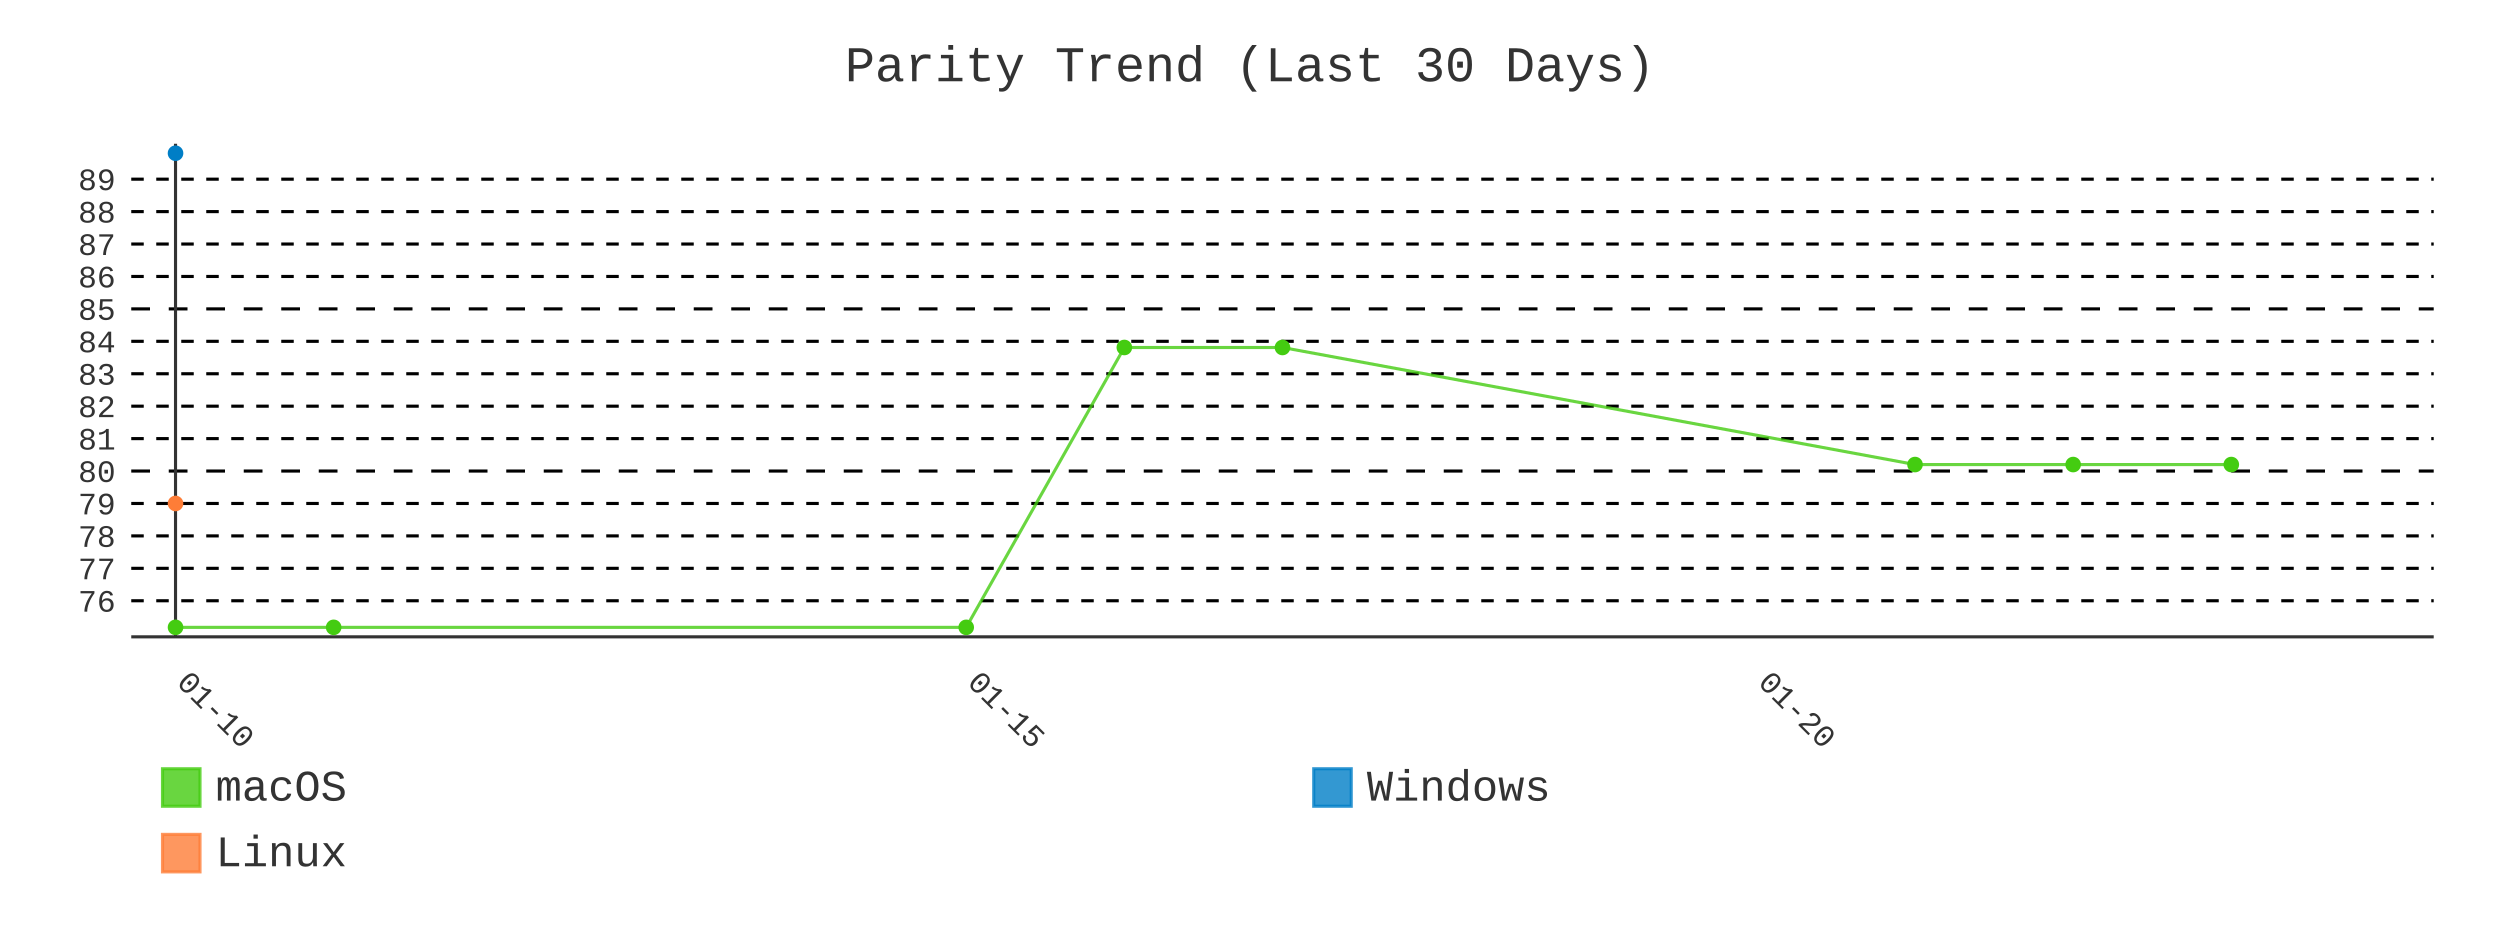
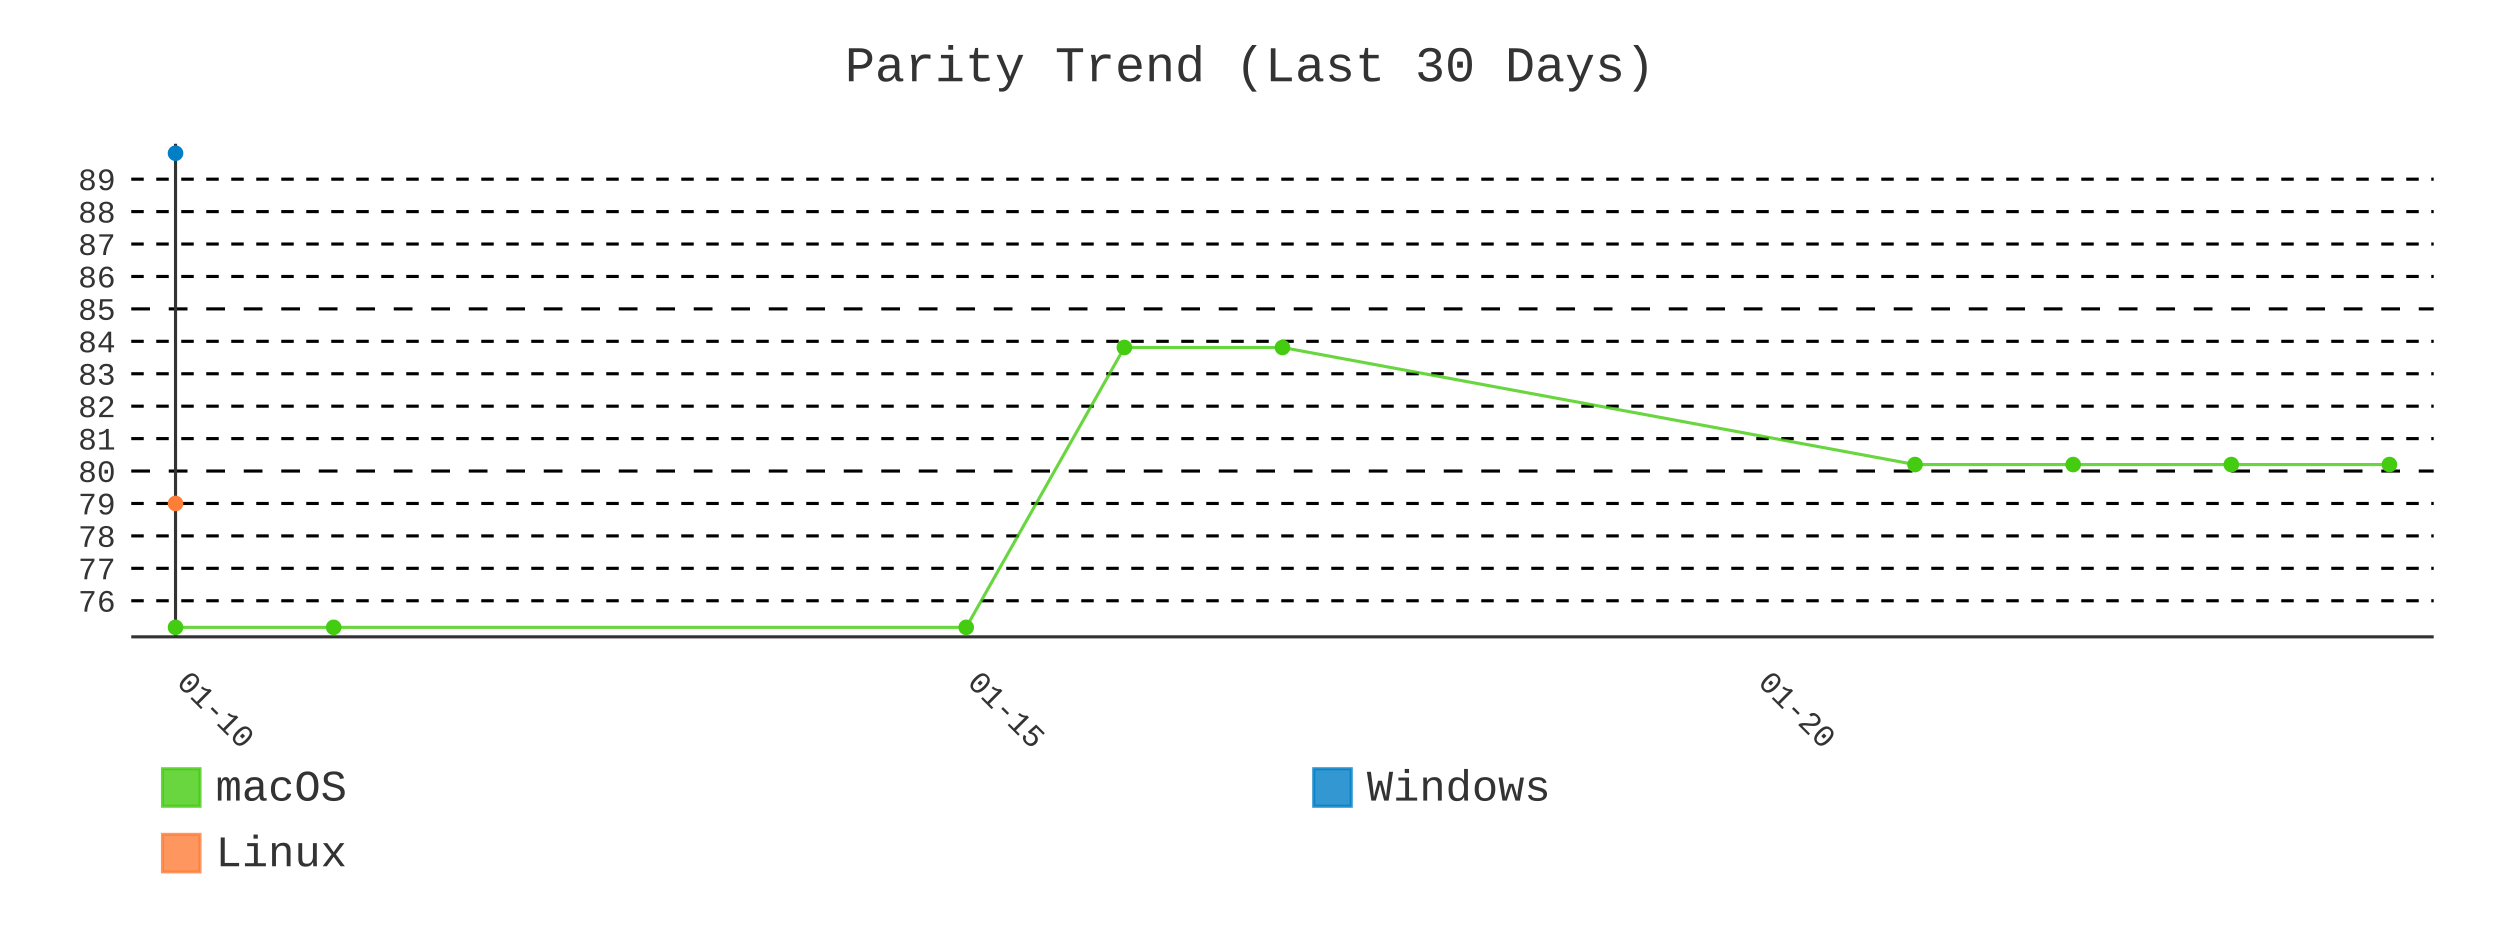
- <svg xmlns="http://www.w3.org/2000/svg" id="chart-6af2328c-fff4-4708-bf9a-c5a0e47f3e94" class="pygal-chart" viewBox="0 0 800 300">
+ <svg xmlns="http://www.w3.org/2000/svg" id="chart-2db232cd-97af-47ee-a0dd-3c64f70376b0" class="pygal-chart" viewBox="0 0 800 300">
  <defs>
-     <style type="text/css">#chart-6af2328c-fff4-4708-bf9a-c5a0e47f3e94{-webkit-user-select:none;-webkit-font-smoothing:antialiased;font-family:Consolas,"Liberation Mono",Menlo,Courier,monospace}#chart-6af2328c-fff4-4708-bf9a-c5a0e47f3e94 .title{font-family:Consolas,"Liberation Mono",Menlo,Courier,monospace;font-size:16px}#chart-6af2328c-fff4-4708-bf9a-c5a0e47f3e94 .legends .legend text{font-family:Consolas,"Liberation Mono",Menlo,Courier,monospace;font-size:14px}#chart-6af2328c-fff4-4708-bf9a-c5a0e47f3e94 .axis text{font-family:Consolas,"Liberation Mono",Menlo,Courier,monospace;font-size:10px}#chart-6af2328c-fff4-4708-bf9a-c5a0e47f3e94 .axis text.major{font-family:Consolas,"Liberation Mono",Menlo,Courier,monospace;font-size:10px}#chart-6af2328c-fff4-4708-bf9a-c5a0e47f3e94 .text-overlay text.value{font-family:Consolas,"Liberation Mono",Menlo,Courier,monospace;font-size:16px}#chart-6af2328c-fff4-4708-bf9a-c5a0e47f3e94 .text-overlay text.label{font-family:Consolas,"Liberation Mono",Menlo,Courier,monospace;font-size:10px}#chart-6af2328c-fff4-4708-bf9a-c5a0e47f3e94 .tooltip{font-family:Consolas,"Liberation Mono",Menlo,Courier,monospace;font-size:14px}#chart-6af2328c-fff4-4708-bf9a-c5a0e47f3e94 text.no_data{font-family:Consolas,"Liberation Mono",Menlo,Courier,monospace;font-size:64px}
- #chart-6af2328c-fff4-4708-bf9a-c5a0e47f3e94{background-color:transparent}#chart-6af2328c-fff4-4708-bf9a-c5a0e47f3e94 path,#chart-6af2328c-fff4-4708-bf9a-c5a0e47f3e94 line,#chart-6af2328c-fff4-4708-bf9a-c5a0e47f3e94 rect,#chart-6af2328c-fff4-4708-bf9a-c5a0e47f3e94 circle{-webkit-transition:400ms;-moz-transition:400ms;transition:400ms}#chart-6af2328c-fff4-4708-bf9a-c5a0e47f3e94 .graph &gt; .background{fill:transparent}#chart-6af2328c-fff4-4708-bf9a-c5a0e47f3e94 .plot &gt; .background{fill:transparent}#chart-6af2328c-fff4-4708-bf9a-c5a0e47f3e94 .graph{fill:#333}#chart-6af2328c-fff4-4708-bf9a-c5a0e47f3e94 text.no_data{fill:#333}#chart-6af2328c-fff4-4708-bf9a-c5a0e47f3e94 .title{fill:#333}#chart-6af2328c-fff4-4708-bf9a-c5a0e47f3e94 .legends .legend text{fill:#333}#chart-6af2328c-fff4-4708-bf9a-c5a0e47f3e94 .legends .legend:hover text{fill:#333}#chart-6af2328c-fff4-4708-bf9a-c5a0e47f3e94 .axis .line{stroke:#333}#chart-6af2328c-fff4-4708-bf9a-c5a0e47f3e94 .axis .guide.line{stroke:#666}#chart-6af2328c-fff4-4708-bf9a-c5a0e47f3e94 .axis .major.line{stroke:#333}#chart-6af2328c-fff4-4708-bf9a-c5a0e47f3e94 .axis text.major{fill:#333}#chart-6af2328c-fff4-4708-bf9a-c5a0e47f3e94 .axis.y .guides:hover .guide.line,#chart-6af2328c-fff4-4708-bf9a-c5a0e47f3e94 .line-graph .axis.x .guides:hover .guide.line,#chart-6af2328c-fff4-4708-bf9a-c5a0e47f3e94 .stackedline-graph .axis.x .guides:hover .guide.line,#chart-6af2328c-fff4-4708-bf9a-c5a0e47f3e94 .xy-graph .axis.x .guides:hover .guide.line{stroke:#333}#chart-6af2328c-fff4-4708-bf9a-c5a0e47f3e94 .axis .guides:hover text{fill:#333}#chart-6af2328c-fff4-4708-bf9a-c5a0e47f3e94 .reactive{fill-opacity:.8;stroke-opacity:.8;stroke-width:1}#chart-6af2328c-fff4-4708-bf9a-c5a0e47f3e94 .ci{stroke:#333}#chart-6af2328c-fff4-4708-bf9a-c5a0e47f3e94 .reactive.active,#chart-6af2328c-fff4-4708-bf9a-c5a0e47f3e94 .active .reactive{fill-opacity:.9;stroke-opacity:.9;stroke-width:4}#chart-6af2328c-fff4-4708-bf9a-c5a0e47f3e94 .ci .reactive.active{stroke-width:1.5}#chart-6af2328c-fff4-4708-bf9a-c5a0e47f3e94 .series text{fill:#333}#chart-6af2328c-fff4-4708-bf9a-c5a0e47f3e94 .tooltip rect{fill:transparent;stroke:#333;-webkit-transition:opacity 400ms;-moz-transition:opacity 400ms;transition:opacity 400ms}#chart-6af2328c-fff4-4708-bf9a-c5a0e47f3e94 .tooltip .label{fill:#333}#chart-6af2328c-fff4-4708-bf9a-c5a0e47f3e94 .tooltip .label{fill:#333}#chart-6af2328c-fff4-4708-bf9a-c5a0e47f3e94 .tooltip .legend{font-size:.8em;fill:#666}#chart-6af2328c-fff4-4708-bf9a-c5a0e47f3e94 .tooltip .x_label{font-size:.6em;fill:#333}#chart-6af2328c-fff4-4708-bf9a-c5a0e47f3e94 .tooltip .xlink{font-size:.5em;text-decoration:underline}#chart-6af2328c-fff4-4708-bf9a-c5a0e47f3e94 .tooltip .value{font-size:1.5em}#chart-6af2328c-fff4-4708-bf9a-c5a0e47f3e94 .bound{font-size:.5em}#chart-6af2328c-fff4-4708-bf9a-c5a0e47f3e94 .max-value{font-size:.75em;fill:#666}#chart-6af2328c-fff4-4708-bf9a-c5a0e47f3e94 .map-element{fill:transparent;stroke:#666 !important}#chart-6af2328c-fff4-4708-bf9a-c5a0e47f3e94 .map-element .reactive{fill-opacity:inherit;stroke-opacity:inherit}#chart-6af2328c-fff4-4708-bf9a-c5a0e47f3e94 .color-0,#chart-6af2328c-fff4-4708-bf9a-c5a0e47f3e94 .color-0 a:visited{stroke:#4c1;fill:#4c1}#chart-6af2328c-fff4-4708-bf9a-c5a0e47f3e94 .color-1,#chart-6af2328c-fff4-4708-bf9a-c5a0e47f3e94 .color-1 a:visited{stroke:#007ec6;fill:#007ec6}#chart-6af2328c-fff4-4708-bf9a-c5a0e47f3e94 .color-2,#chart-6af2328c-fff4-4708-bf9a-c5a0e47f3e94 .color-2 a:visited{stroke:#fe7d37;fill:#fe7d37}#chart-6af2328c-fff4-4708-bf9a-c5a0e47f3e94 .text-overlay .color-0 text{fill:black}#chart-6af2328c-fff4-4708-bf9a-c5a0e47f3e94 .text-overlay .color-1 text{fill:black}#chart-6af2328c-fff4-4708-bf9a-c5a0e47f3e94 .text-overlay .color-2 text{fill:black}#chart-6af2328c-fff4-4708-bf9a-c5a0e47f3e94 .series{stroke-width:2}#chart-6af2328c-fff4-4708-bf9a-c5a0e47f3e94 .series.serie-0{stroke-width:2}#chart-6af2328c-fff4-4708-bf9a-c5a0e47f3e94 .series.serie-1{stroke-width:2}#chart-6af2328c-fff4-4708-bf9a-c5a0e47f3e94 .series.serie-2{stroke-width:2}
- #chart-6af2328c-fff4-4708-bf9a-c5a0e47f3e94 text.no_data{text-anchor:middle}#chart-6af2328c-fff4-4708-bf9a-c5a0e47f3e94 .guide.line{fill:none}#chart-6af2328c-fff4-4708-bf9a-c5a0e47f3e94 .centered{text-anchor:middle}#chart-6af2328c-fff4-4708-bf9a-c5a0e47f3e94 .title{text-anchor:middle}#chart-6af2328c-fff4-4708-bf9a-c5a0e47f3e94 .legends .legend text{fill-opacity:1}#chart-6af2328c-fff4-4708-bf9a-c5a0e47f3e94 .axis.x text{text-anchor:middle}#chart-6af2328c-fff4-4708-bf9a-c5a0e47f3e94 .axis.x:not(.web) text[transform]{text-anchor:start}#chart-6af2328c-fff4-4708-bf9a-c5a0e47f3e94 .axis.x:not(.web) text[transform].backwards{text-anchor:end}#chart-6af2328c-fff4-4708-bf9a-c5a0e47f3e94 .axis.y text{text-anchor:end}#chart-6af2328c-fff4-4708-bf9a-c5a0e47f3e94 .axis.y text[transform].backwards{text-anchor:start}#chart-6af2328c-fff4-4708-bf9a-c5a0e47f3e94 .axis.y2 text{text-anchor:start}#chart-6af2328c-fff4-4708-bf9a-c5a0e47f3e94 .axis.y2 text[transform].backwards{text-anchor:end}#chart-6af2328c-fff4-4708-bf9a-c5a0e47f3e94 .axis .guide.line{stroke-dasharray:4,4;stroke:black}#chart-6af2328c-fff4-4708-bf9a-c5a0e47f3e94 .axis .major.guide.line{stroke-dasharray:6,6;stroke:black}#chart-6af2328c-fff4-4708-bf9a-c5a0e47f3e94 .horizontal .axis.y .guide.line,#chart-6af2328c-fff4-4708-bf9a-c5a0e47f3e94 .horizontal .axis.y2 .guide.line,#chart-6af2328c-fff4-4708-bf9a-c5a0e47f3e94 .vertical .axis.x .guide.line{opacity:0}#chart-6af2328c-fff4-4708-bf9a-c5a0e47f3e94 .horizontal .axis.always_show .guide.line,#chart-6af2328c-fff4-4708-bf9a-c5a0e47f3e94 .vertical .axis.always_show .guide.line{opacity:1 !important}#chart-6af2328c-fff4-4708-bf9a-c5a0e47f3e94 .axis.y .guides:hover .guide.line,#chart-6af2328c-fff4-4708-bf9a-c5a0e47f3e94 .axis.y2 .guides:hover .guide.line,#chart-6af2328c-fff4-4708-bf9a-c5a0e47f3e94 .axis.x .guides:hover .guide.line{opacity:1}#chart-6af2328c-fff4-4708-bf9a-c5a0e47f3e94 .axis .guides:hover text{opacity:1}#chart-6af2328c-fff4-4708-bf9a-c5a0e47f3e94 .nofill{fill:none}#chart-6af2328c-fff4-4708-bf9a-c5a0e47f3e94 .subtle-fill{fill-opacity:.2}#chart-6af2328c-fff4-4708-bf9a-c5a0e47f3e94 .dot{stroke-width:1px;fill-opacity:1;stroke-opacity:1}#chart-6af2328c-fff4-4708-bf9a-c5a0e47f3e94 .dot.active{stroke-width:5px}#chart-6af2328c-fff4-4708-bf9a-c5a0e47f3e94 .dot.negative{fill:transparent}#chart-6af2328c-fff4-4708-bf9a-c5a0e47f3e94 text,#chart-6af2328c-fff4-4708-bf9a-c5a0e47f3e94 tspan{stroke:none !important}#chart-6af2328c-fff4-4708-bf9a-c5a0e47f3e94 .series text.active{opacity:1}#chart-6af2328c-fff4-4708-bf9a-c5a0e47f3e94 .tooltip rect{fill-opacity:.95;stroke-width:.5}#chart-6af2328c-fff4-4708-bf9a-c5a0e47f3e94 .tooltip text{fill-opacity:1}#chart-6af2328c-fff4-4708-bf9a-c5a0e47f3e94 .showable{visibility:hidden}#chart-6af2328c-fff4-4708-bf9a-c5a0e47f3e94 .showable.shown{visibility:visible}#chart-6af2328c-fff4-4708-bf9a-c5a0e47f3e94 .gauge-background{fill:rgba(229,229,229,1);stroke:none}#chart-6af2328c-fff4-4708-bf9a-c5a0e47f3e94 .bg-lines{stroke:transparent;stroke-width:2px}</style>
+     <style type="text/css">#chart-2db232cd-97af-47ee-a0dd-3c64f70376b0{-webkit-user-select:none;-webkit-font-smoothing:antialiased;font-family:Consolas,"Liberation Mono",Menlo,Courier,monospace}#chart-2db232cd-97af-47ee-a0dd-3c64f70376b0 .title{font-family:Consolas,"Liberation Mono",Menlo,Courier,monospace;font-size:16px}#chart-2db232cd-97af-47ee-a0dd-3c64f70376b0 .legends .legend text{font-family:Consolas,"Liberation Mono",Menlo,Courier,monospace;font-size:14px}#chart-2db232cd-97af-47ee-a0dd-3c64f70376b0 .axis text{font-family:Consolas,"Liberation Mono",Menlo,Courier,monospace;font-size:10px}#chart-2db232cd-97af-47ee-a0dd-3c64f70376b0 .axis text.major{font-family:Consolas,"Liberation Mono",Menlo,Courier,monospace;font-size:10px}#chart-2db232cd-97af-47ee-a0dd-3c64f70376b0 .text-overlay text.value{font-family:Consolas,"Liberation Mono",Menlo,Courier,monospace;font-size:16px}#chart-2db232cd-97af-47ee-a0dd-3c64f70376b0 .text-overlay text.label{font-family:Consolas,"Liberation Mono",Menlo,Courier,monospace;font-size:10px}#chart-2db232cd-97af-47ee-a0dd-3c64f70376b0 .tooltip{font-family:Consolas,"Liberation Mono",Menlo,Courier,monospace;font-size:14px}#chart-2db232cd-97af-47ee-a0dd-3c64f70376b0 text.no_data{font-family:Consolas,"Liberation Mono",Menlo,Courier,monospace;font-size:64px}
+ #chart-2db232cd-97af-47ee-a0dd-3c64f70376b0{background-color:transparent}#chart-2db232cd-97af-47ee-a0dd-3c64f70376b0 path,#chart-2db232cd-97af-47ee-a0dd-3c64f70376b0 line,#chart-2db232cd-97af-47ee-a0dd-3c64f70376b0 rect,#chart-2db232cd-97af-47ee-a0dd-3c64f70376b0 circle{-webkit-transition:400ms;-moz-transition:400ms;transition:400ms}#chart-2db232cd-97af-47ee-a0dd-3c64f70376b0 .graph &gt; .background{fill:transparent}#chart-2db232cd-97af-47ee-a0dd-3c64f70376b0 .plot &gt; .background{fill:transparent}#chart-2db232cd-97af-47ee-a0dd-3c64f70376b0 .graph{fill:#333}#chart-2db232cd-97af-47ee-a0dd-3c64f70376b0 text.no_data{fill:#333}#chart-2db232cd-97af-47ee-a0dd-3c64f70376b0 .title{fill:#333}#chart-2db232cd-97af-47ee-a0dd-3c64f70376b0 .legends .legend text{fill:#333}#chart-2db232cd-97af-47ee-a0dd-3c64f70376b0 .legends .legend:hover text{fill:#333}#chart-2db232cd-97af-47ee-a0dd-3c64f70376b0 .axis .line{stroke:#333}#chart-2db232cd-97af-47ee-a0dd-3c64f70376b0 .axis .guide.line{stroke:#666}#chart-2db232cd-97af-47ee-a0dd-3c64f70376b0 .axis .major.line{stroke:#333}#chart-2db232cd-97af-47ee-a0dd-3c64f70376b0 .axis text.major{fill:#333}#chart-2db232cd-97af-47ee-a0dd-3c64f70376b0 .axis.y .guides:hover .guide.line,#chart-2db232cd-97af-47ee-a0dd-3c64f70376b0 .line-graph .axis.x .guides:hover .guide.line,#chart-2db232cd-97af-47ee-a0dd-3c64f70376b0 .stackedline-graph .axis.x .guides:hover .guide.line,#chart-2db232cd-97af-47ee-a0dd-3c64f70376b0 .xy-graph .axis.x .guides:hover .guide.line{stroke:#333}#chart-2db232cd-97af-47ee-a0dd-3c64f70376b0 .axis .guides:hover text{fill:#333}#chart-2db232cd-97af-47ee-a0dd-3c64f70376b0 .reactive{fill-opacity:.8;stroke-opacity:.8;stroke-width:1}#chart-2db232cd-97af-47ee-a0dd-3c64f70376b0 .ci{stroke:#333}#chart-2db232cd-97af-47ee-a0dd-3c64f70376b0 .reactive.active,#chart-2db232cd-97af-47ee-a0dd-3c64f70376b0 .active .reactive{fill-opacity:.9;stroke-opacity:.9;stroke-width:4}#chart-2db232cd-97af-47ee-a0dd-3c64f70376b0 .ci .reactive.active{stroke-width:1.5}#chart-2db232cd-97af-47ee-a0dd-3c64f70376b0 .series text{fill:#333}#chart-2db232cd-97af-47ee-a0dd-3c64f70376b0 .tooltip rect{fill:transparent;stroke:#333;-webkit-transition:opacity 400ms;-moz-transition:opacity 400ms;transition:opacity 400ms}#chart-2db232cd-97af-47ee-a0dd-3c64f70376b0 .tooltip .label{fill:#333}#chart-2db232cd-97af-47ee-a0dd-3c64f70376b0 .tooltip .label{fill:#333}#chart-2db232cd-97af-47ee-a0dd-3c64f70376b0 .tooltip .legend{font-size:.8em;fill:#666}#chart-2db232cd-97af-47ee-a0dd-3c64f70376b0 .tooltip .x_label{font-size:.6em;fill:#333}#chart-2db232cd-97af-47ee-a0dd-3c64f70376b0 .tooltip .xlink{font-size:.5em;text-decoration:underline}#chart-2db232cd-97af-47ee-a0dd-3c64f70376b0 .tooltip .value{font-size:1.5em}#chart-2db232cd-97af-47ee-a0dd-3c64f70376b0 .bound{font-size:.5em}#chart-2db232cd-97af-47ee-a0dd-3c64f70376b0 .max-value{font-size:.75em;fill:#666}#chart-2db232cd-97af-47ee-a0dd-3c64f70376b0 .map-element{fill:transparent;stroke:#666 !important}#chart-2db232cd-97af-47ee-a0dd-3c64f70376b0 .map-element .reactive{fill-opacity:inherit;stroke-opacity:inherit}#chart-2db232cd-97af-47ee-a0dd-3c64f70376b0 .color-0,#chart-2db232cd-97af-47ee-a0dd-3c64f70376b0 .color-0 a:visited{stroke:#4c1;fill:#4c1}#chart-2db232cd-97af-47ee-a0dd-3c64f70376b0 .color-1,#chart-2db232cd-97af-47ee-a0dd-3c64f70376b0 .color-1 a:visited{stroke:#007ec6;fill:#007ec6}#chart-2db232cd-97af-47ee-a0dd-3c64f70376b0 .color-2,#chart-2db232cd-97af-47ee-a0dd-3c64f70376b0 .color-2 a:visited{stroke:#fe7d37;fill:#fe7d37}#chart-2db232cd-97af-47ee-a0dd-3c64f70376b0 .text-overlay .color-0 text{fill:black}#chart-2db232cd-97af-47ee-a0dd-3c64f70376b0 .text-overlay .color-1 text{fill:black}#chart-2db232cd-97af-47ee-a0dd-3c64f70376b0 .text-overlay .color-2 text{fill:black}#chart-2db232cd-97af-47ee-a0dd-3c64f70376b0 .series{stroke-width:2}#chart-2db232cd-97af-47ee-a0dd-3c64f70376b0 .series.serie-0{stroke-width:2}#chart-2db232cd-97af-47ee-a0dd-3c64f70376b0 .series.serie-1{stroke-width:2}#chart-2db232cd-97af-47ee-a0dd-3c64f70376b0 .series.serie-2{stroke-width:2}
+ #chart-2db232cd-97af-47ee-a0dd-3c64f70376b0 text.no_data{text-anchor:middle}#chart-2db232cd-97af-47ee-a0dd-3c64f70376b0 .guide.line{fill:none}#chart-2db232cd-97af-47ee-a0dd-3c64f70376b0 .centered{text-anchor:middle}#chart-2db232cd-97af-47ee-a0dd-3c64f70376b0 .title{text-anchor:middle}#chart-2db232cd-97af-47ee-a0dd-3c64f70376b0 .legends .legend text{fill-opacity:1}#chart-2db232cd-97af-47ee-a0dd-3c64f70376b0 .axis.x text{text-anchor:middle}#chart-2db232cd-97af-47ee-a0dd-3c64f70376b0 .axis.x:not(.web) text[transform]{text-anchor:start}#chart-2db232cd-97af-47ee-a0dd-3c64f70376b0 .axis.x:not(.web) text[transform].backwards{text-anchor:end}#chart-2db232cd-97af-47ee-a0dd-3c64f70376b0 .axis.y text{text-anchor:end}#chart-2db232cd-97af-47ee-a0dd-3c64f70376b0 .axis.y text[transform].backwards{text-anchor:start}#chart-2db232cd-97af-47ee-a0dd-3c64f70376b0 .axis.y2 text{text-anchor:start}#chart-2db232cd-97af-47ee-a0dd-3c64f70376b0 .axis.y2 text[transform].backwards{text-anchor:end}#chart-2db232cd-97af-47ee-a0dd-3c64f70376b0 .axis .guide.line{stroke-dasharray:4,4;stroke:black}#chart-2db232cd-97af-47ee-a0dd-3c64f70376b0 .axis .major.guide.line{stroke-dasharray:6,6;stroke:black}#chart-2db232cd-97af-47ee-a0dd-3c64f70376b0 .horizontal .axis.y .guide.line,#chart-2db232cd-97af-47ee-a0dd-3c64f70376b0 .horizontal .axis.y2 .guide.line,#chart-2db232cd-97af-47ee-a0dd-3c64f70376b0 .vertical .axis.x .guide.line{opacity:0}#chart-2db232cd-97af-47ee-a0dd-3c64f70376b0 .horizontal .axis.always_show .guide.line,#chart-2db232cd-97af-47ee-a0dd-3c64f70376b0 .vertical .axis.always_show .guide.line{opacity:1 !important}#chart-2db232cd-97af-47ee-a0dd-3c64f70376b0 .axis.y .guides:hover .guide.line,#chart-2db232cd-97af-47ee-a0dd-3c64f70376b0 .axis.y2 .guides:hover .guide.line,#chart-2db232cd-97af-47ee-a0dd-3c64f70376b0 .axis.x .guides:hover .guide.line{opacity:1}#chart-2db232cd-97af-47ee-a0dd-3c64f70376b0 .axis .guides:hover text{opacity:1}#chart-2db232cd-97af-47ee-a0dd-3c64f70376b0 .nofill{fill:none}#chart-2db232cd-97af-47ee-a0dd-3c64f70376b0 .subtle-fill{fill-opacity:.2}#chart-2db232cd-97af-47ee-a0dd-3c64f70376b0 .dot{stroke-width:1px;fill-opacity:1;stroke-opacity:1}#chart-2db232cd-97af-47ee-a0dd-3c64f70376b0 .dot.active{stroke-width:5px}#chart-2db232cd-97af-47ee-a0dd-3c64f70376b0 .dot.negative{fill:transparent}#chart-2db232cd-97af-47ee-a0dd-3c64f70376b0 text,#chart-2db232cd-97af-47ee-a0dd-3c64f70376b0 tspan{stroke:none !important}#chart-2db232cd-97af-47ee-a0dd-3c64f70376b0 .series text.active{opacity:1}#chart-2db232cd-97af-47ee-a0dd-3c64f70376b0 .tooltip rect{fill-opacity:.95;stroke-width:.5}#chart-2db232cd-97af-47ee-a0dd-3c64f70376b0 .tooltip text{fill-opacity:1}#chart-2db232cd-97af-47ee-a0dd-3c64f70376b0 .showable{visibility:hidden}#chart-2db232cd-97af-47ee-a0dd-3c64f70376b0 .showable.shown{visibility:visible}#chart-2db232cd-97af-47ee-a0dd-3c64f70376b0 .gauge-background{fill:rgba(229,229,229,1);stroke:none}#chart-2db232cd-97af-47ee-a0dd-3c64f70376b0 .bg-lines{stroke:transparent;stroke-width:2px}</style>
  </defs>
  <g class="graph line-graph vertical">
    <rect x="0" y="0" width="800" height="300" class="background" />
    <g transform="translate(42, 46)" class="plot">
      <rect x="0" y="0" width="736.787" height="157.787" class="background" />
      <g class="axis y always_show">
        <path d="M0 157.787 h736.787" class="line" />
        <g class="guides">
          <path d="M0 146.243 h736.787" class="guide line" />
          <text x="-5" y="149.743" class="">76</text>
        </g>
        <g class="guides">
          <path d="M0 135.866 h736.787" class="guide line" />
          <text x="-5" y="139.366" class="">77</text>
        </g>
        <g class="guides">
          <path d="M0 125.488 h736.787" class="guide line" />
          <text x="-5" y="128.988" class="">78</text>
        </g>
        <g class="guides">
          <path d="M0 115.111 h736.787" class="guide line" />
          <text x="-5" y="118.611" class="">79</text>
        </g>
        <g class="guides">
          <path d="M0 104.733 h736.787" class="major guide line" />
          <text x="-5" y="108.233" class="major">80</text>
        </g>
        <g class="guides">
          <path d="M0 94.356 h736.787" class="guide line" />
          <text x="-5" y="97.856" class="">81</text>
        </g>
        <g class="guides">
          <path d="M0 83.978 h736.787" class="guide line" />
          <text x="-5" y="87.478" class="">82</text>
        </g>
        <g class="guides">
          <path d="M0 73.601 h736.787" class="guide line" />
          <text x="-5" y="77.101" class="">83</text>
        </g>
        <g class="guides">
          <path d="M0 63.223 h736.787" class="guide line" />
          <text x="-5" y="66.723" class="">84</text>
        </g>
        <g class="guides">
          <path d="M0 52.846 h736.787" class="major guide line" />
          <text x="-5" y="56.346" class="major">85</text>
        </g>
        <g class="guides">
          <path d="M0 42.469 h736.787" class="guide line" />
          <text x="-5" y="45.969" class="">86</text>
        </g>
        <g class="guides">
          <path d="M0 32.091 h736.787" class="guide line" />
          <text x="-5" y="35.591" class="">87</text>
        </g>
        <g class="guides">
          <path d="M0 21.714 h736.787" class="guide line" />
          <text x="-5" y="25.214" class="">88</text>
        </g>
        <g class="guides">
          <path d="M0 11.336 h736.787" class="guide line" />
          <text x="-5" y="14.836" class="">89</text>
        </g>
      </g>
      <g class="axis x">
        <g class="guides">
          <path d="M14.169 0 v157.787" class="major line" />
          <text x="14.169" y="172.787" class="major" transform="rotate(45 14.16898 172.7868)">01-10</text>
        </g>
        <g class="guides">
          <path d="M267.186 0 v157.787" class="major guide line" />
          <text x="267.186" y="172.787" class="major" transform="rotate(45 267.1864 172.7868)">01-15</text>
        </g>
        <g class="guides">
          <path d="M520.204 0 v157.787" class="major guide line" />
          <text x="520.204" y="172.787" class="major" transform="rotate(45 520.2039 172.7868)">01-20</text>
        </g>
      </g>
      <g class="series serie-0 color-0">
-         <path d="M14.169 154.752 L64.772 154.752 267.186 154.752 317.79 65.195 368.393 65.195 570.807 102.658 621.411 102.658 672.014 102.658" class="line reactive nofill" />
+         <path d="M14.169 154.752 L64.772 154.752 267.186 154.752 317.79 65.195 368.393 65.195 570.807 102.658 621.411 102.658 672.014 102.658 722.618 102.658" class="line reactive nofill" />
      </g>
      <g class="series serie-1 color-1" />
      <g class="series serie-2 color-2" />
    </g>
    <g class="titles">
      <text x="400.0" y="26" class="title plot_title">Parity Trend (Last 30 Days)</text>
    </g>
    <g transform="translate(42, 46)" class="plot overlay">
      <g class="series serie-0 color-0">
        <g class="dots">
          <circle cx="14.169" cy="154.752" r="2" class="dot reactive tooltip-trigger" />
        </g>
        <g class="dots">
          <circle cx="64.772" cy="154.752" r="2" class="dot reactive tooltip-trigger" />
        </g>
        <g class="dots">
          <circle cx="267.186" cy="154.752" r="2" class="dot reactive tooltip-trigger" />
        </g>
        <g class="dots">
          <circle cx="317.79" cy="65.195" r="2" class="dot reactive tooltip-trigger" />
        </g>
        <g class="dots">
          <circle cx="368.393" cy="65.195" r="2" class="dot reactive tooltip-trigger" />
        </g>
        <g class="dots">
          <circle cx="570.807" cy="102.658" r="2" class="dot reactive tooltip-trigger" />
        </g>
        <g class="dots">
          <circle cx="621.411" cy="102.658" r="2" class="dot reactive tooltip-trigger" />
        </g>
        <g class="dots">
          <circle cx="672.014" cy="102.658" r="2" class="dot reactive tooltip-trigger" />
+         </g>
+         <g class="dots">
+           <circle cx="722.618" cy="102.658" r="2" class="dot reactive tooltip-trigger" />
        </g>
      </g>
      <g class="series serie-1 color-1">
        <g class="dots">
          <circle cx="14.169" cy="3.034" r="2" class="dot reactive tooltip-trigger" />
        </g>
      </g>
      <g class="series serie-2 color-2">
        <g class="dots">
          <circle cx="14.169" cy="115.111" r="2" class="dot reactive tooltip-trigger" />
        </g>
      </g>
    </g>
    <g transform="translate(42, 46)" class="plot text-overlay">
      <g class="series serie-0 color-0" />
      <g class="series serie-1 color-1" />
      <g class="series serie-2 color-2" />
    </g>
    <g transform="translate(42, 46)" class="plot tooltip-overlay">
      <g transform="translate(0 0)" style="opacity: 0" class="tooltip">
        <rect rx="0" ry="0" width="0" height="0" class="tooltip-box" />
        <g class="text" />
      </g>
    </g>
    <g transform="translate(52, 245)" class="legends">
      <g id="activate-serie-0" class="legend reactive activate-serie">
        <rect x="0.0" y="1.0" width="12" height="12" class="color-0 reactive" />
        <text x="17.0" y="11.2">macOS</text>
      </g>
      <g id="activate-serie-1" class="legend reactive activate-serie">
        <rect x="368.393" y="1.0" width="12" height="12" class="color-1 reactive" />
        <text x="385.393" y="11.2">Windows</text>
      </g>
      <g id="activate-serie-2" class="legend reactive activate-serie">
        <rect x="0.0" y="22.0" width="12" height="12" class="color-2 reactive" />
        <text x="17.0" y="32.2">Linux</text>
      </g>
    </g>
  </g>
</svg>
